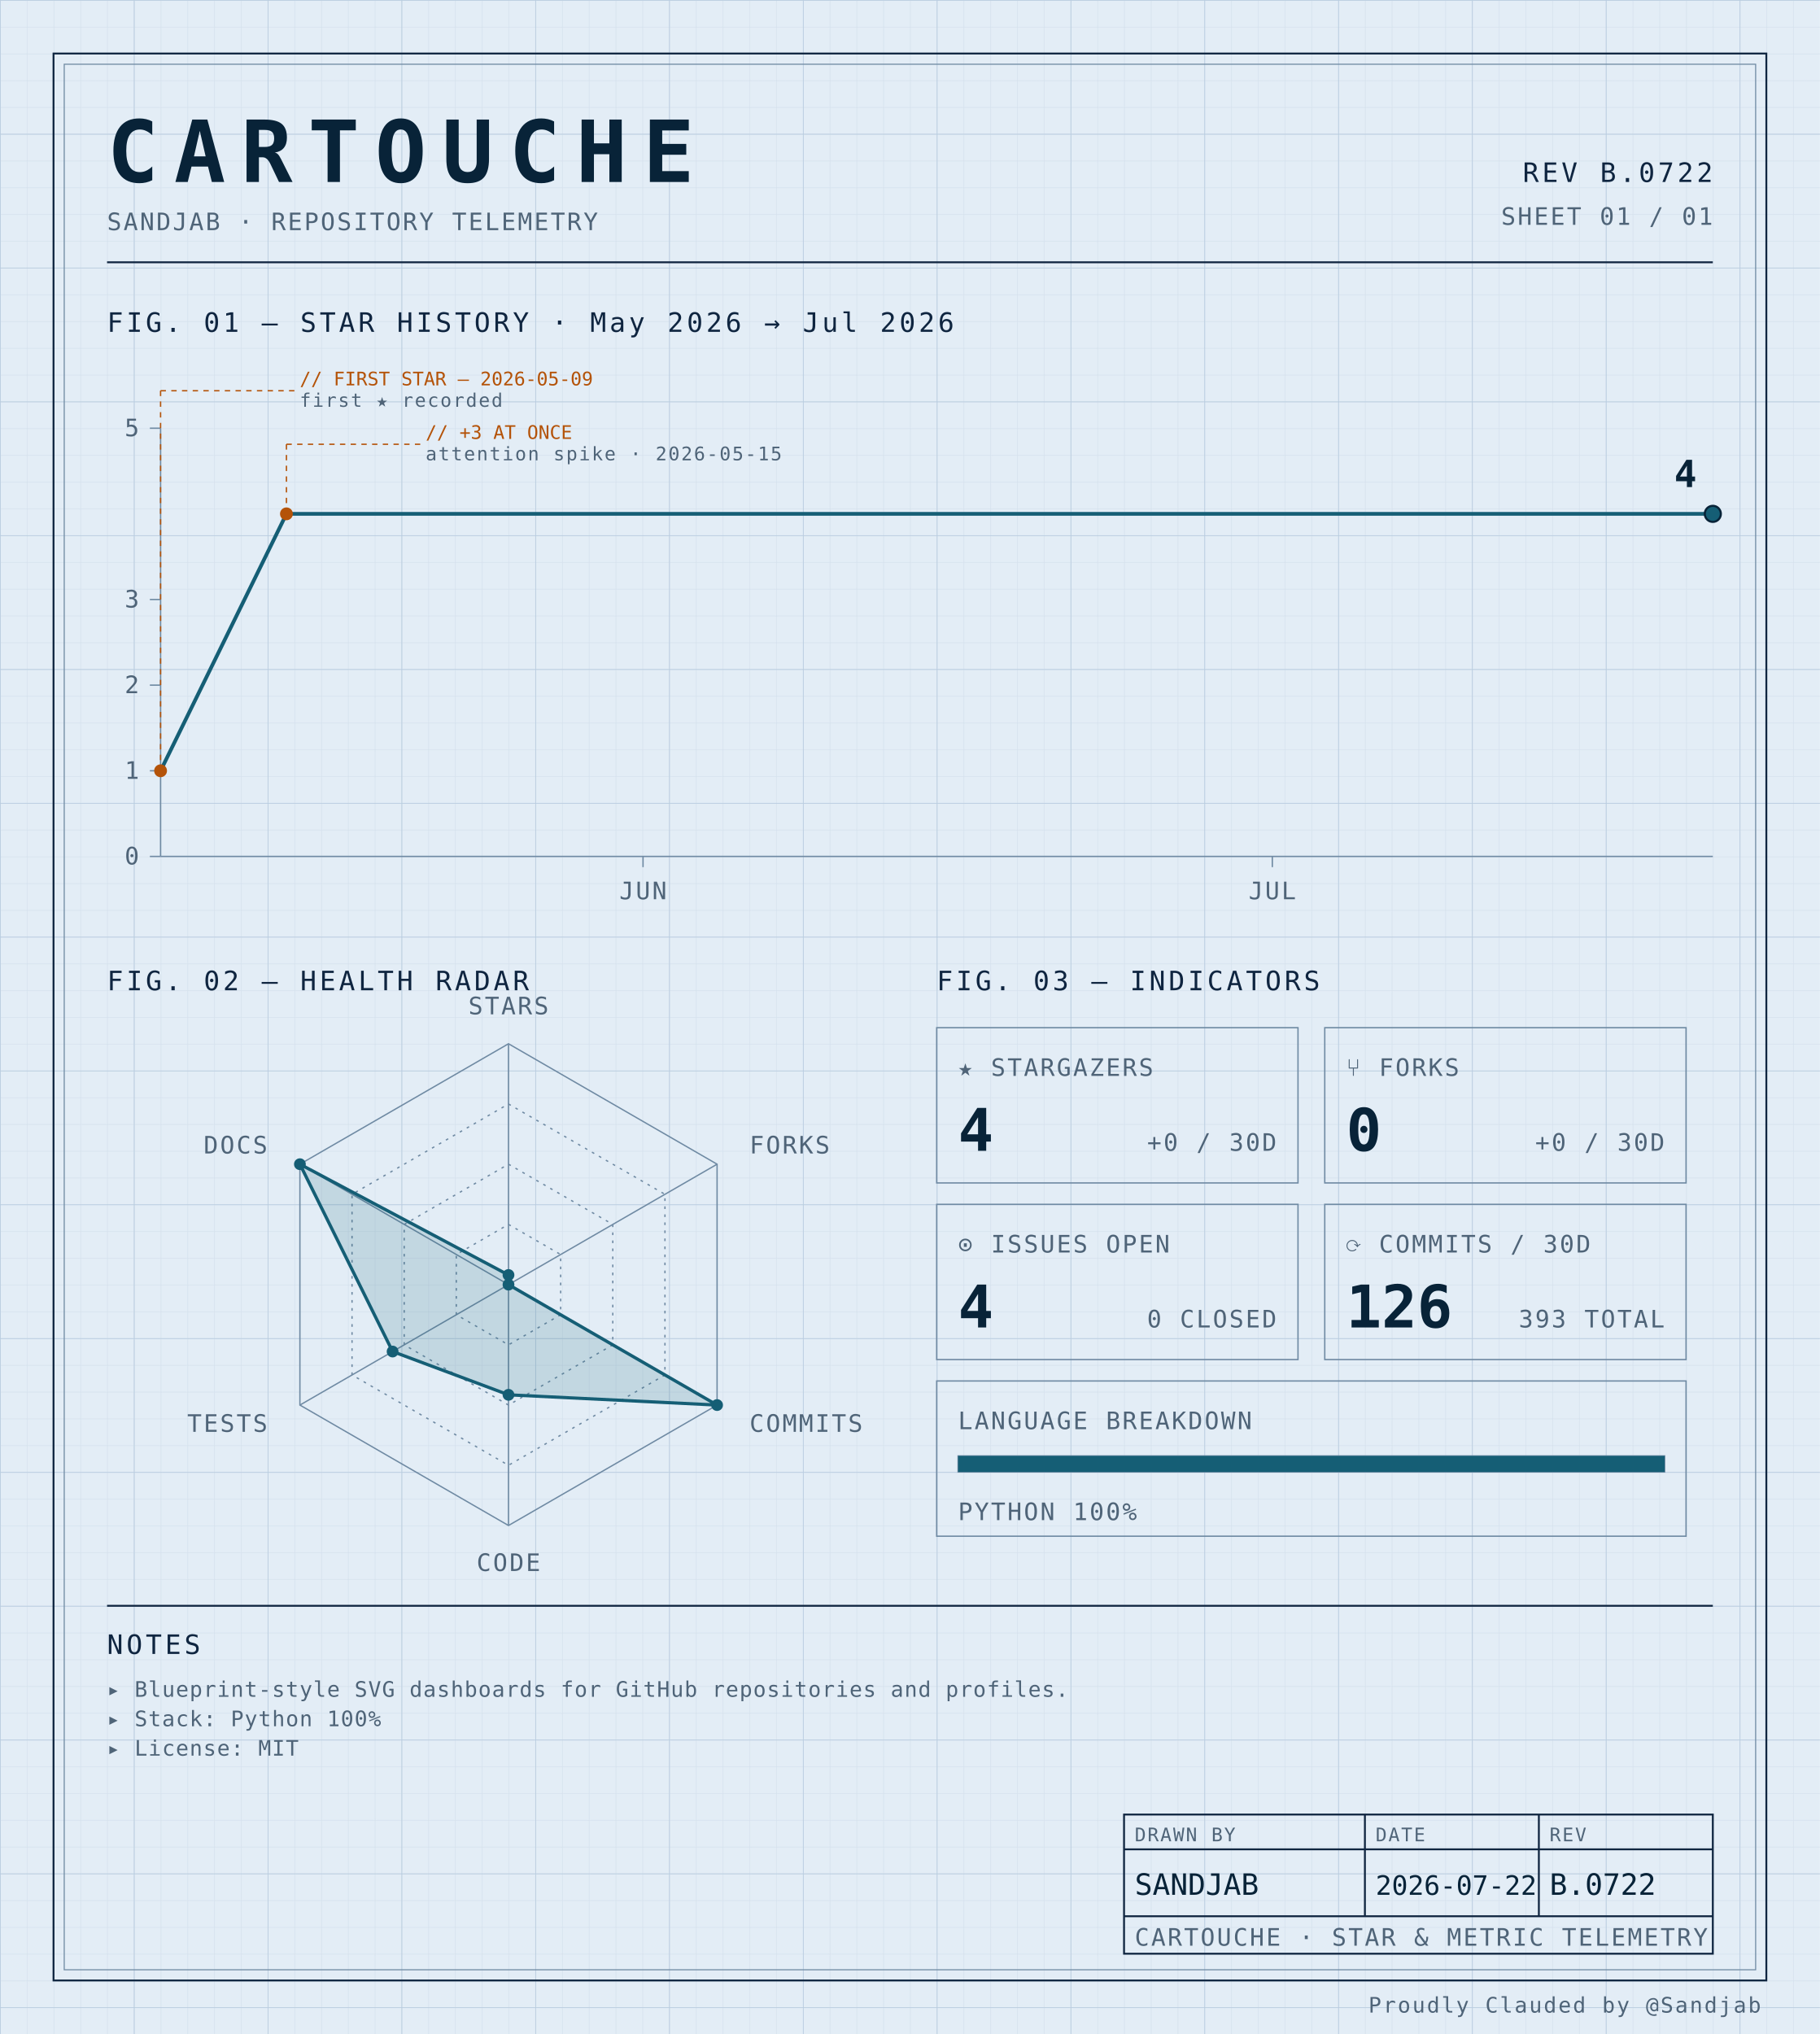
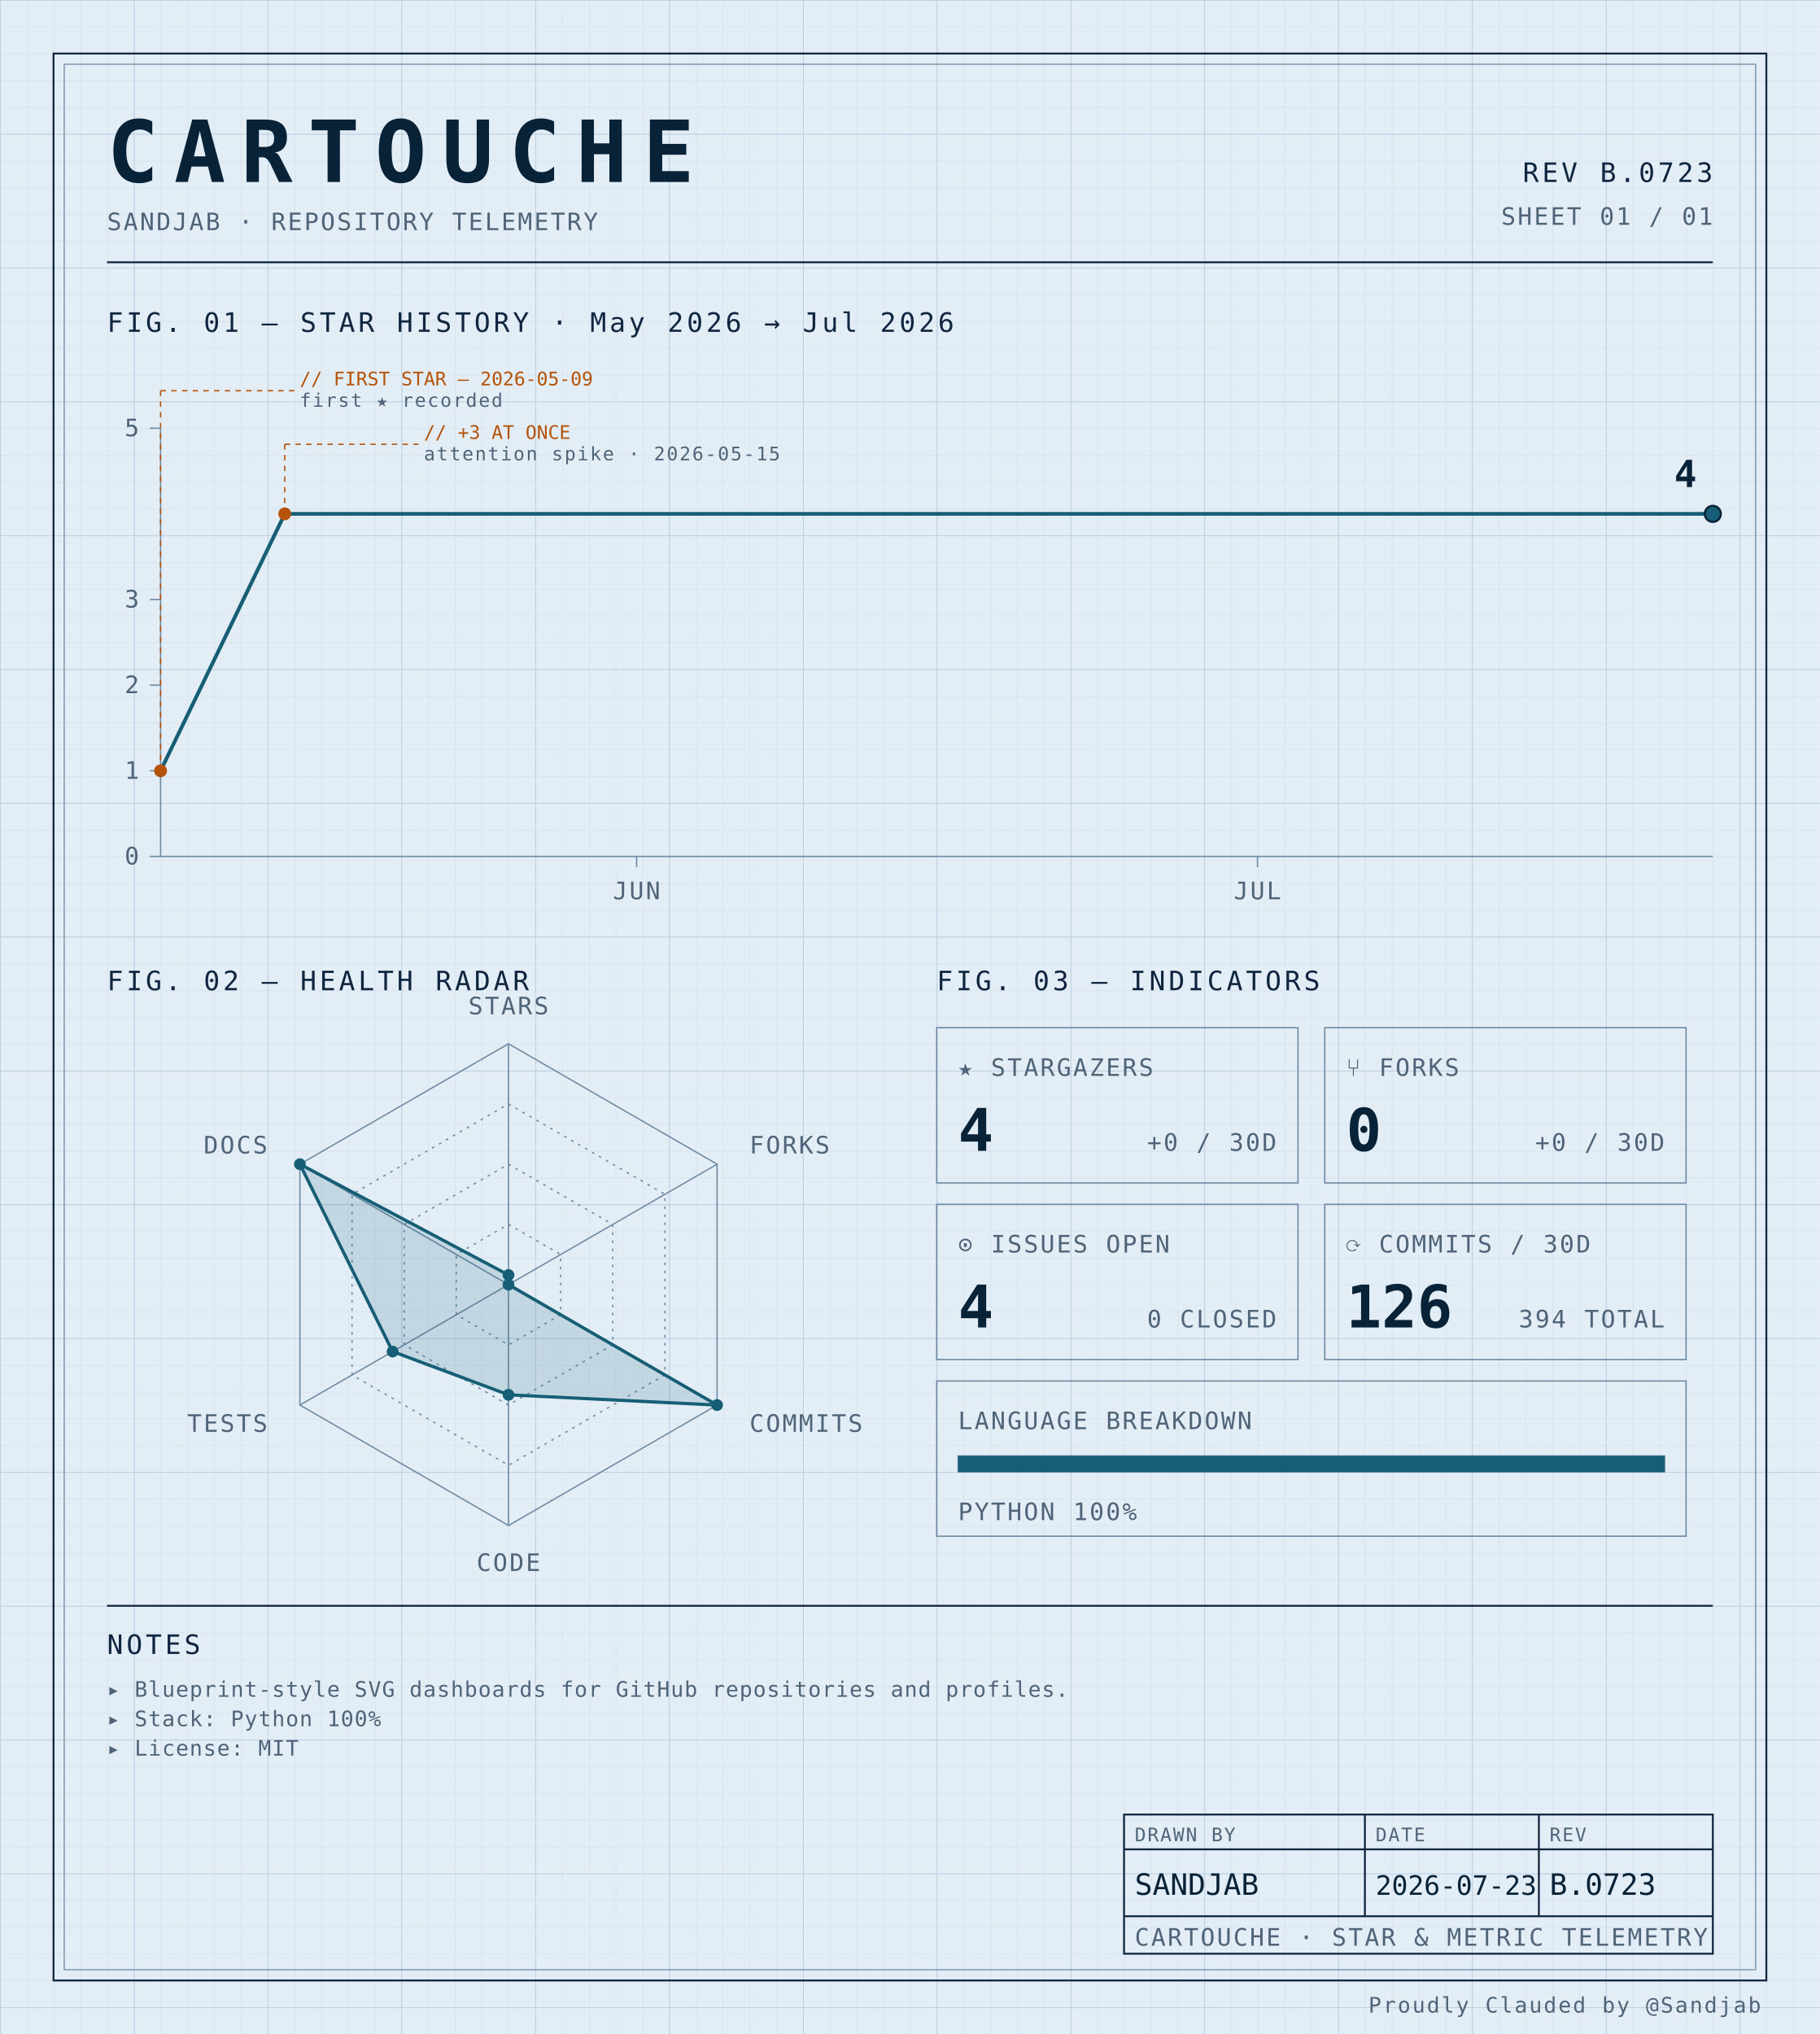
<svg xmlns="http://www.w3.org/2000/svg" width="100%" viewBox="0 0 680 760" role="img">
  <defs>
    <pattern id="grid-fine" width="10" height="10" patternUnits="userSpaceOnUse">
      <path d="M10 0H0V10" fill="none" stroke="#d4e0ec" stroke-width="0.4" />
    </pattern>
    <pattern id="grid-major" width="50" height="50" patternUnits="userSpaceOnUse">
      <path d="M50 0H0V50" fill="none" stroke="#b8cce0" stroke-width="0.5" />
    </pattern>
  </defs>
  <rect x="0" y="0" width="680" height="760" fill="#e3edf6" />
  <rect x="0" y="0" width="680" height="760" fill="url(#grid-fine)" />
  <rect x="0" y="0" width="680" height="760" fill="url(#grid-major)" />
  <rect x="20" y="20" width="640" height="720" fill="none" stroke="#0f2540" stroke-width="0.7" />
  <rect x="24" y="24" width="632" height="712" fill="none" stroke="#6f8aa3" stroke-width="0.4" />
  <text x="40" y="68" font-family="ui-monospace, 'SF Mono', 'JetBrains Mono', 'Cascadia Code', Consolas, monospace" font-size="32" font-weight="700" fill="#082338" text-anchor="start" letter-spacing="0.18em">CARTOUCHE</text>
  <text x="40" y="86" font-family="ui-monospace, 'SF Mono', 'JetBrains Mono', 'Cascadia Code', Consolas, monospace" font-size="9" font-weight="400" fill="#4f6478" text-anchor="start" letter-spacing="0.08em">SANDJAB · REPOSITORY TELEMETRY</text>
-   <text x="640" y="68" font-family="ui-monospace, 'SF Mono', 'JetBrains Mono', 'Cascadia Code', Consolas, monospace" font-size="10" font-weight="400" fill="#0f2540" text-anchor="end" letter-spacing="0.12em">REV B.0722</text>
+   <text x="640" y="68" font-family="ui-monospace, 'SF Mono', 'JetBrains Mono', 'Cascadia Code', Consolas, monospace" font-size="10" font-weight="400" fill="#0f2540" text-anchor="end" letter-spacing="0.12em">REV B.0723</text>
  <text x="640" y="84" font-family="ui-monospace, 'SF Mono', 'JetBrains Mono', 'Cascadia Code', Consolas, monospace" font-size="9" font-weight="400" fill="#4f6478" text-anchor="end" letter-spacing="0.08em">SHEET 01 / 01</text>
  <line x1="40" y1="98" x2="640" y2="98" stroke="#0f2540" stroke-width="0.7" />
  <text x="40" y="124" font-family="ui-monospace, 'SF Mono', 'JetBrains Mono', 'Cascadia Code', Consolas, monospace" font-size="10" font-weight="400" fill="#0f2540" text-anchor="start" letter-spacing="0.12em">FIG. 01 — STAR HISTORY · May 2026 → Jul 2026</text>
  <line x1="60" y1="160" x2="60" y2="320" stroke="#6f8aa3" stroke-width="0.5" />
  <line x1="60" y1="320" x2="640" y2="320" stroke="#6f8aa3" stroke-width="0.5" />
  <line x1="56" y1="320.0" x2="60" y2="320.0" stroke="#6f8aa3" stroke-width="0.5" />
  <text x="52" y="323.0" font-family="ui-monospace, 'SF Mono', 'JetBrains Mono', 'Cascadia Code', Consolas, monospace" font-size="9" font-weight="400" fill="#4f6478" text-anchor="end" letter-spacing="0.08em">0</text>
  <line x1="56" y1="288.0" x2="60" y2="288.0" stroke="#6f8aa3" stroke-width="0.5" />
  <text x="52" y="291.0" font-family="ui-monospace, 'SF Mono', 'JetBrains Mono', 'Cascadia Code', Consolas, monospace" font-size="9" font-weight="400" fill="#4f6478" text-anchor="end" letter-spacing="0.08em">1</text>
  <line x1="56" y1="256.0" x2="60" y2="256.0" stroke="#6f8aa3" stroke-width="0.5" />
  <text x="52" y="259.0" font-family="ui-monospace, 'SF Mono', 'JetBrains Mono', 'Cascadia Code', Consolas, monospace" font-size="9" font-weight="400" fill="#4f6478" text-anchor="end" letter-spacing="0.08em">2</text>
  <line x1="56" y1="224.0" x2="60" y2="224.0" stroke="#6f8aa3" stroke-width="0.5" />
  <text x="52" y="227.0" font-family="ui-monospace, 'SF Mono', 'JetBrains Mono', 'Cascadia Code', Consolas, monospace" font-size="9" font-weight="400" fill="#4f6478" text-anchor="end" letter-spacing="0.08em">3</text>
  <line x1="56" y1="160.0" x2="60" y2="160.0" stroke="#6f8aa3" stroke-width="0.5" />
  <text x="52" y="163.0" font-family="ui-monospace, 'SF Mono', 'JetBrains Mono', 'Cascadia Code', Consolas, monospace" font-size="9" font-weight="400" fill="#4f6478" text-anchor="end" letter-spacing="0.08em">5</text>
-   <line x1="240.27" y1="320" x2="240.27" y2="324" stroke="#6f8aa3" stroke-width="0.5" />
-   <text x="240.27" y="336" font-family="ui-monospace, 'SF Mono', 'JetBrains Mono', 'Cascadia Code', Consolas, monospace" font-size="9" font-weight="400" fill="#4f6478" text-anchor="middle" letter-spacing="0.08em">JUN</text>
-   <line x1="475.405" y1="320" x2="475.405" y2="324" stroke="#6f8aa3" stroke-width="0.5" />
-   <text x="475.405" y="336" font-family="ui-monospace, 'SF Mono', 'JetBrains Mono', 'Cascadia Code', Consolas, monospace" font-size="9" font-weight="400" fill="#4f6478" text-anchor="middle" letter-spacing="0.08em">JUL</text>
-   <path d="M 60.00,288.00 L 107.03,192.00 154.05,192.00 201.08,192.00 248.11,192.00 295.14,192.00 342.16,192.00 389.19,192.00 436.22,192.00 483.24,192.00 530.27,192.00 577.30,192.00 624.32,192.00 640.00,192.00" fill="none" stroke="#155e75" stroke-width="1.4" stroke-linejoin="round" stroke-linecap="round" />
+   <line x1="237.867" y1="320" x2="237.867" y2="324" stroke="#6f8aa3" stroke-width="0.5" />
+   <text x="237.867" y="336" font-family="ui-monospace, 'SF Mono', 'JetBrains Mono', 'Cascadia Code', Consolas, monospace" font-size="9" font-weight="400" fill="#4f6478" text-anchor="middle" letter-spacing="0.08em">JUN</text>
+   <line x1="469.867" y1="320" x2="469.867" y2="324" stroke="#6f8aa3" stroke-width="0.5" />
+   <text x="469.867" y="336" font-family="ui-monospace, 'SF Mono', 'JetBrains Mono', 'Cascadia Code', Consolas, monospace" font-size="9" font-weight="400" fill="#4f6478" text-anchor="middle" letter-spacing="0.08em">JUL</text>
+   <path d="M 60.00,288.00 L 106.40,192.00 152.80,192.00 199.20,192.00 245.60,192.00 292.00,192.00 338.40,192.00 384.80,192.00 431.20,192.00 477.60,192.00 524.00,192.00 570.40,192.00 616.80,192.00 640.00,192.00" fill="none" stroke="#155e75" stroke-width="1.4" stroke-linejoin="round" stroke-linecap="round" />
  <circle cx="60.0" cy="288.0" r="2.4" fill="#b45309" />
  <line x1="60.0" y1="288.0" x2="60.0" y2="146" stroke="#b45309" stroke-width="0.5" stroke-dasharray="2,2" fill="none" />
  <line x1="60.0" y1="146" x2="110.0" y2="146" stroke="#b45309" stroke-width="0.5" stroke-dasharray="2,2" fill="none" />
  <text x="112.0" y="144" font-family="ui-monospace, 'SF Mono', 'JetBrains Mono', 'Cascadia Code', Consolas, monospace" font-size="7" font-weight="400" fill="#b45309" text-anchor="start" letter-spacing="normal">// FIRST STAR — 2026-05-09</text>
  <text x="112.0" y="152" font-family="ui-monospace, 'SF Mono', 'JetBrains Mono', 'Cascadia Code', Consolas, monospace" font-size="7" font-weight="400" fill="#4f6478" text-anchor="start" letter-spacing="0.08em">first ★ recorded</text>
-   <circle cx="107.027" cy="192.0" r="2.4" fill="#b45309" />
-   <line x1="107.027" y1="192.0" x2="107.027" y2="166" stroke="#b45309" stroke-width="0.5" stroke-dasharray="2,2" fill="none" />
-   <line x1="107.027" y1="166" x2="157.027" y2="166" stroke="#b45309" stroke-width="0.5" stroke-dasharray="2,2" fill="none" />
-   <text x="159.027" y="164" font-family="ui-monospace, 'SF Mono', 'JetBrains Mono', 'Cascadia Code', Consolas, monospace" font-size="7" font-weight="400" fill="#b45309" text-anchor="start" letter-spacing="normal">// +3 AT ONCE</text>
-   <text x="159.027" y="172" font-family="ui-monospace, 'SF Mono', 'JetBrains Mono', 'Cascadia Code', Consolas, monospace" font-size="7" font-weight="400" fill="#4f6478" text-anchor="start" letter-spacing="0.08em">attention spike · 2026-05-15</text>
+   <circle cx="106.4" cy="192.0" r="2.4" fill="#b45309" />
+   <line x1="106.4" y1="192.0" x2="106.4" y2="166" stroke="#b45309" stroke-width="0.5" stroke-dasharray="2,2" fill="none" />
+   <line x1="106.4" y1="166" x2="156.4" y2="166" stroke="#b45309" stroke-width="0.5" stroke-dasharray="2,2" fill="none" />
+   <text x="158.4" y="164" font-family="ui-monospace, 'SF Mono', 'JetBrains Mono', 'Cascadia Code', Consolas, monospace" font-size="7" font-weight="400" fill="#b45309" text-anchor="start" letter-spacing="normal">// +3 AT ONCE</text>
+   <text x="158.4" y="172" font-family="ui-monospace, 'SF Mono', 'JetBrains Mono', 'Cascadia Code', Consolas, monospace" font-size="7" font-weight="400" fill="#4f6478" text-anchor="start" letter-spacing="0.08em">attention spike · 2026-05-15</text>
  <circle cx="640.0" cy="192.0" r="3" fill="#155e75" stroke="#082338" stroke-width="0.8" />
  <text x="634.0" y="182.0" font-family="ui-monospace, 'SF Mono', 'JetBrains Mono', 'Cascadia Code', Consolas, monospace" font-size="14" font-weight="700" fill="#082338" text-anchor="end" letter-spacing="normal">4</text>
  <text x="40" y="370" font-family="ui-monospace, 'SF Mono', 'JetBrains Mono', 'Cascadia Code', Consolas, monospace" font-size="10" font-weight="400" fill="#0f2540" text-anchor="start" letter-spacing="0.12em">FIG. 02 — HEALTH RADAR</text>
  <g transform="translate(190 480)">
    <polygon points="0.00,-90.00 77.94,-45.00 77.94,45.00 0.00,90.00 -77.94,45.00 -77.94,-45.00" fill="none" stroke="#6f8aa3" stroke-width="0.5" />
    <polygon points="0.00,-67.50 58.46,-33.75 58.46,33.75 0.00,67.50 -58.46,33.75 -58.46,-33.75" fill="none" stroke="#6f8aa3" stroke-width="0.5" stroke-dasharray="1,2" />
    <polygon points="0.00,-45.00 38.97,-22.50 38.97,22.50 0.00,45.00 -38.97,22.50 -38.97,-22.50" fill="none" stroke="#6f8aa3" stroke-width="0.5" stroke-dasharray="1,2" />
    <polygon points="0.00,-22.50 19.49,-11.25 19.49,11.25 0.00,22.50 -19.49,11.25 -19.49,-11.25" fill="none" stroke="#6f8aa3" stroke-width="0.5" stroke-dasharray="1,2" />
    <line x1="0" y1="0" x2="0.00" y2="-90.00" stroke="#6f8aa3" stroke-width="0.5" />
    <line x1="0" y1="0" x2="77.94" y2="-45.00" stroke="#6f8aa3" stroke-width="0.5" />
    <line x1="0" y1="0" x2="77.94" y2="45.00" stroke="#6f8aa3" stroke-width="0.5" />
    <line x1="0" y1="0" x2="0.00" y2="90.00" stroke="#6f8aa3" stroke-width="0.5" />
    <line x1="0" y1="0" x2="-77.94" y2="45.00" stroke="#6f8aa3" stroke-width="0.5" />
    <line x1="0" y1="0" x2="-77.94" y2="-45.00" stroke="#6f8aa3" stroke-width="0.5" />
    <polygon points="0.00,-3.60 0.00,0.00 77.94,45.00 0.00,41.17 -43.30,25.00 -77.94,-45.00" fill="#155e75" fill-opacity="0.16" stroke="#155e75" stroke-width="1.2" />
    <circle cx="0.00" cy="-3.60" r="2.2" fill="#155e75" />
    <circle cx="0.00" cy="0.00" r="2.2" fill="#155e75" />
    <circle cx="77.94" cy="45.00" r="2.2" fill="#155e75" />
    <circle cx="0.00" cy="41.17" r="2.2" fill="#155e75" />
    <circle cx="-43.30" cy="25.00" r="2.2" fill="#155e75" />
    <circle cx="-77.94" cy="-45.00" r="2.2" fill="#155e75" />
    <text x="6.3681633555662356e-15" y="-101" font-family="ui-monospace, 'SF Mono', 'JetBrains Mono', 'Cascadia Code', Consolas, monospace" font-size="9" font-weight="400" fill="#4f6478" text-anchor="middle" letter-spacing="0.08em">STARS</text>
    <text x="90.067" y="-49" font-family="ui-monospace, 'SF Mono', 'JetBrains Mono', 'Cascadia Code', Consolas, monospace" font-size="9" font-weight="400" fill="#4f6478" text-anchor="start" letter-spacing="0.08em">FORKS</text>
    <text x="90.067" y="55" font-family="ui-monospace, 'SF Mono', 'JetBrains Mono', 'Cascadia Code', Consolas, monospace" font-size="9" font-weight="400" fill="#4f6478" text-anchor="start" letter-spacing="0.08em">COMMITS</text>
    <text x="6.3681633555662356e-15" y="107" font-family="ui-monospace, 'SF Mono', 'JetBrains Mono', 'Cascadia Code', Consolas, monospace" font-size="9" font-weight="400" fill="#4f6478" text-anchor="middle" letter-spacing="0.08em">CODE</text>
    <text x="-90.067" y="55" font-family="ui-monospace, 'SF Mono', 'JetBrains Mono', 'Cascadia Code', Consolas, monospace" font-size="9" font-weight="400" fill="#4f6478" text-anchor="end" letter-spacing="0.08em">TESTS</text>
    <text x="-90.067" y="-49" font-family="ui-monospace, 'SF Mono', 'JetBrains Mono', 'Cascadia Code', Consolas, monospace" font-size="9" font-weight="400" fill="#4f6478" text-anchor="end" letter-spacing="0.08em">DOCS</text>
  </g>
  <text x="350" y="370" font-family="ui-monospace, 'SF Mono', 'JetBrains Mono', 'Cascadia Code', Consolas, monospace" font-size="10" font-weight="400" fill="#0f2540" text-anchor="start" letter-spacing="0.12em">FIG. 03 — INDICATORS</text>
  <rect x="350" y="384" width="135" height="58" fill="none" stroke="#6f8aa3" stroke-width="0.5" />
  <text x="358" y="402" font-family="ui-monospace, 'SF Mono', 'JetBrains Mono', 'Cascadia Code', Consolas, monospace" font-size="9" font-weight="400" fill="#4f6478" text-anchor="start" letter-spacing="0.08em">★ STARGAZERS</text>
  <text x="358" y="430" font-family="ui-monospace, 'SF Mono', 'JetBrains Mono', 'Cascadia Code', Consolas, monospace" font-size="22" font-weight="700" fill="#082338" text-anchor="start" letter-spacing="normal">4</text>
  <text x="477" y="430" font-family="ui-monospace, 'SF Mono', 'JetBrains Mono', 'Cascadia Code', Consolas, monospace" font-size="9" font-weight="400" fill="#4f6478" text-anchor="end" letter-spacing="0.08em">+0 / 30D</text>
  <rect x="495" y="384" width="135" height="58" fill="none" stroke="#6f8aa3" stroke-width="0.5" />
  <text x="503" y="402" font-family="ui-monospace, 'SF Mono', 'JetBrains Mono', 'Cascadia Code', Consolas, monospace" font-size="9" font-weight="400" fill="#4f6478" text-anchor="start" letter-spacing="0.08em">⑂ FORKS</text>
  <text x="503" y="430" font-family="ui-monospace, 'SF Mono', 'JetBrains Mono', 'Cascadia Code', Consolas, monospace" font-size="22" font-weight="700" fill="#082338" text-anchor="start" letter-spacing="normal">0</text>
  <text x="622" y="430" font-family="ui-monospace, 'SF Mono', 'JetBrains Mono', 'Cascadia Code', Consolas, monospace" font-size="9" font-weight="400" fill="#4f6478" text-anchor="end" letter-spacing="0.08em">+0 / 30D</text>
  <rect x="350" y="450" width="135" height="58" fill="none" stroke="#6f8aa3" stroke-width="0.5" />
  <text x="358" y="468" font-family="ui-monospace, 'SF Mono', 'JetBrains Mono', 'Cascadia Code', Consolas, monospace" font-size="9" font-weight="400" fill="#4f6478" text-anchor="start" letter-spacing="0.08em">⊙ ISSUES OPEN</text>
  <text x="358" y="496" font-family="ui-monospace, 'SF Mono', 'JetBrains Mono', 'Cascadia Code', Consolas, monospace" font-size="22" font-weight="700" fill="#082338" text-anchor="start" letter-spacing="normal">4</text>
  <text x="477" y="496" font-family="ui-monospace, 'SF Mono', 'JetBrains Mono', 'Cascadia Code', Consolas, monospace" font-size="9" font-weight="400" fill="#4f6478" text-anchor="end" letter-spacing="0.08em">0 CLOSED</text>
  <rect x="495" y="450" width="135" height="58" fill="none" stroke="#6f8aa3" stroke-width="0.5" />
  <text x="503" y="468" font-family="ui-monospace, 'SF Mono', 'JetBrains Mono', 'Cascadia Code', Consolas, monospace" font-size="9" font-weight="400" fill="#4f6478" text-anchor="start" letter-spacing="0.08em">⟳ COMMITS / 30D</text>
  <text x="503" y="496" font-family="ui-monospace, 'SF Mono', 'JetBrains Mono', 'Cascadia Code', Consolas, monospace" font-size="22" font-weight="700" fill="#082338" text-anchor="start" letter-spacing="normal">126</text>
-   <text x="622" y="496" font-family="ui-monospace, 'SF Mono', 'JetBrains Mono', 'Cascadia Code', Consolas, monospace" font-size="9" font-weight="400" fill="#4f6478" text-anchor="end" letter-spacing="0.08em">393 TOTAL</text>
+   <text x="622" y="496" font-family="ui-monospace, 'SF Mono', 'JetBrains Mono', 'Cascadia Code', Consolas, monospace" font-size="9" font-weight="400" fill="#4f6478" text-anchor="end" letter-spacing="0.08em">394 TOTAL</text>
  <rect x="350" y="516" width="280" height="58" fill="none" stroke="#6f8aa3" stroke-width="0.5" />
  <text x="358" y="534" font-family="ui-monospace, 'SF Mono', 'JetBrains Mono', 'Cascadia Code', Consolas, monospace" font-size="9" font-weight="400" fill="#4f6478" text-anchor="start" letter-spacing="0.08em">LANGUAGE BREAKDOWN</text>
  <rect x="358" y="544" width="264" height="6" fill="none" stroke="#6f8aa3" stroke-width="0.5" />
  <rect x="358" y="544" width="264.00" height="6" fill="#155e75" />
  <text x="358" y="568" font-family="ui-monospace, 'SF Mono', 'JetBrains Mono', 'Cascadia Code', Consolas, monospace" font-size="9" font-weight="400" fill="#4f6478" text-anchor="start" letter-spacing="0.08em">PYTHON 100%</text>
  <line x1="40" y1="600" x2="640" y2="600" stroke="#0f2540" stroke-width="0.7" />
  <text x="40" y="618" font-family="ui-monospace, 'SF Mono', 'JetBrains Mono', 'Cascadia Code', Consolas, monospace" font-size="10" font-weight="400" fill="#0f2540" text-anchor="start" letter-spacing="0.12em">NOTES</text>
  <text x="40" y="634" font-family="ui-monospace, 'SF Mono', 'JetBrains Mono', 'Cascadia Code', Consolas, monospace" font-size="8" font-weight="400" fill="#4f6478" text-anchor="start" letter-spacing="0.04em">▸ Blueprint-style SVG dashboards for GitHub repositories and profiles.</text>
  <text x="40" y="645" font-family="ui-monospace, 'SF Mono', 'JetBrains Mono', 'Cascadia Code', Consolas, monospace" font-size="8" font-weight="400" fill="#4f6478" text-anchor="start" letter-spacing="0.04em">▸ Stack: Python 100%</text>
  <text x="40" y="656" font-family="ui-monospace, 'SF Mono', 'JetBrains Mono', 'Cascadia Code', Consolas, monospace" font-size="8" font-weight="400" fill="#4f6478" text-anchor="start" letter-spacing="0.04em">▸ License: MIT</text>
  <rect x="420" y="678" width="220" height="52" fill="none" stroke="#0f2540" stroke-width="0.7" />
  <line x1="420" y1="691" x2="640" y2="691" stroke="#0f2540" stroke-width="0.7" />
  <line x1="420" y1="716" x2="640" y2="716" stroke="#0f2540" stroke-width="0.7" />
  <line x1="510" y1="678" x2="510" y2="716" stroke="#0f2540" stroke-width="0.7" />
  <line x1="575" y1="678" x2="575" y2="716" stroke="#0f2540" stroke-width="0.7" />
  <text x="424" y="688" font-family="ui-monospace, 'SF Mono', 'JetBrains Mono', 'Cascadia Code', Consolas, monospace" font-size="7" font-weight="400" fill="#4f6478" text-anchor="start" letter-spacing="0.08em">DRAWN BY</text>
  <text x="514" y="688" font-family="ui-monospace, 'SF Mono', 'JetBrains Mono', 'Cascadia Code', Consolas, monospace" font-size="7" font-weight="400" fill="#4f6478" text-anchor="start" letter-spacing="0.08em">DATE</text>
  <text x="579" y="688" font-family="ui-monospace, 'SF Mono', 'JetBrains Mono', 'Cascadia Code', Consolas, monospace" font-size="7" font-weight="400" fill="#4f6478" text-anchor="start" letter-spacing="0.08em">REV</text>
  <text x="424" y="708" font-family="ui-monospace, 'SF Mono', 'JetBrains Mono', 'Cascadia Code', Consolas, monospace" font-size="11" font-weight="400" fill="#082338" text-anchor="start" letter-spacing="normal">SANDJAB</text>
-   <text x="514" y="708" font-family="ui-monospace, 'SF Mono', 'JetBrains Mono', 'Cascadia Code', Consolas, monospace" font-size="10" font-weight="400" fill="#082338" text-anchor="start" letter-spacing="normal">2026-07-22</text>
-   <text x="579" y="708" font-family="ui-monospace, 'SF Mono', 'JetBrains Mono', 'Cascadia Code', Consolas, monospace" font-size="11" font-weight="400" fill="#082338" text-anchor="start" letter-spacing="normal">B.0722</text>
+   <text x="514" y="708" font-family="ui-monospace, 'SF Mono', 'JetBrains Mono', 'Cascadia Code', Consolas, monospace" font-size="10" font-weight="400" fill="#082338" text-anchor="start" letter-spacing="normal">2026-07-23</text>
+   <text x="579" y="708" font-family="ui-monospace, 'SF Mono', 'JetBrains Mono', 'Cascadia Code', Consolas, monospace" font-size="11" font-weight="400" fill="#082338" text-anchor="start" letter-spacing="normal">B.0723</text>
  <text x="424" y="727" font-family="ui-monospace, 'SF Mono', 'JetBrains Mono', 'Cascadia Code', Consolas, monospace" font-size="9" font-weight="400" fill="#4f6478" text-anchor="start" letter-spacing="0.08em">CARTOUCHE · STAR &amp; METRIC TELEMETRY</text>
  <text x="658" y="752" font-family="ui-monospace, 'SF Mono', 'JetBrains Mono', 'Cascadia Code', Consolas, monospace" font-size="8" font-weight="400" fill="#4f6478" text-anchor="end" letter-spacing="0.08em">Proudly Clauded by @Sandjab</text>
</svg>
